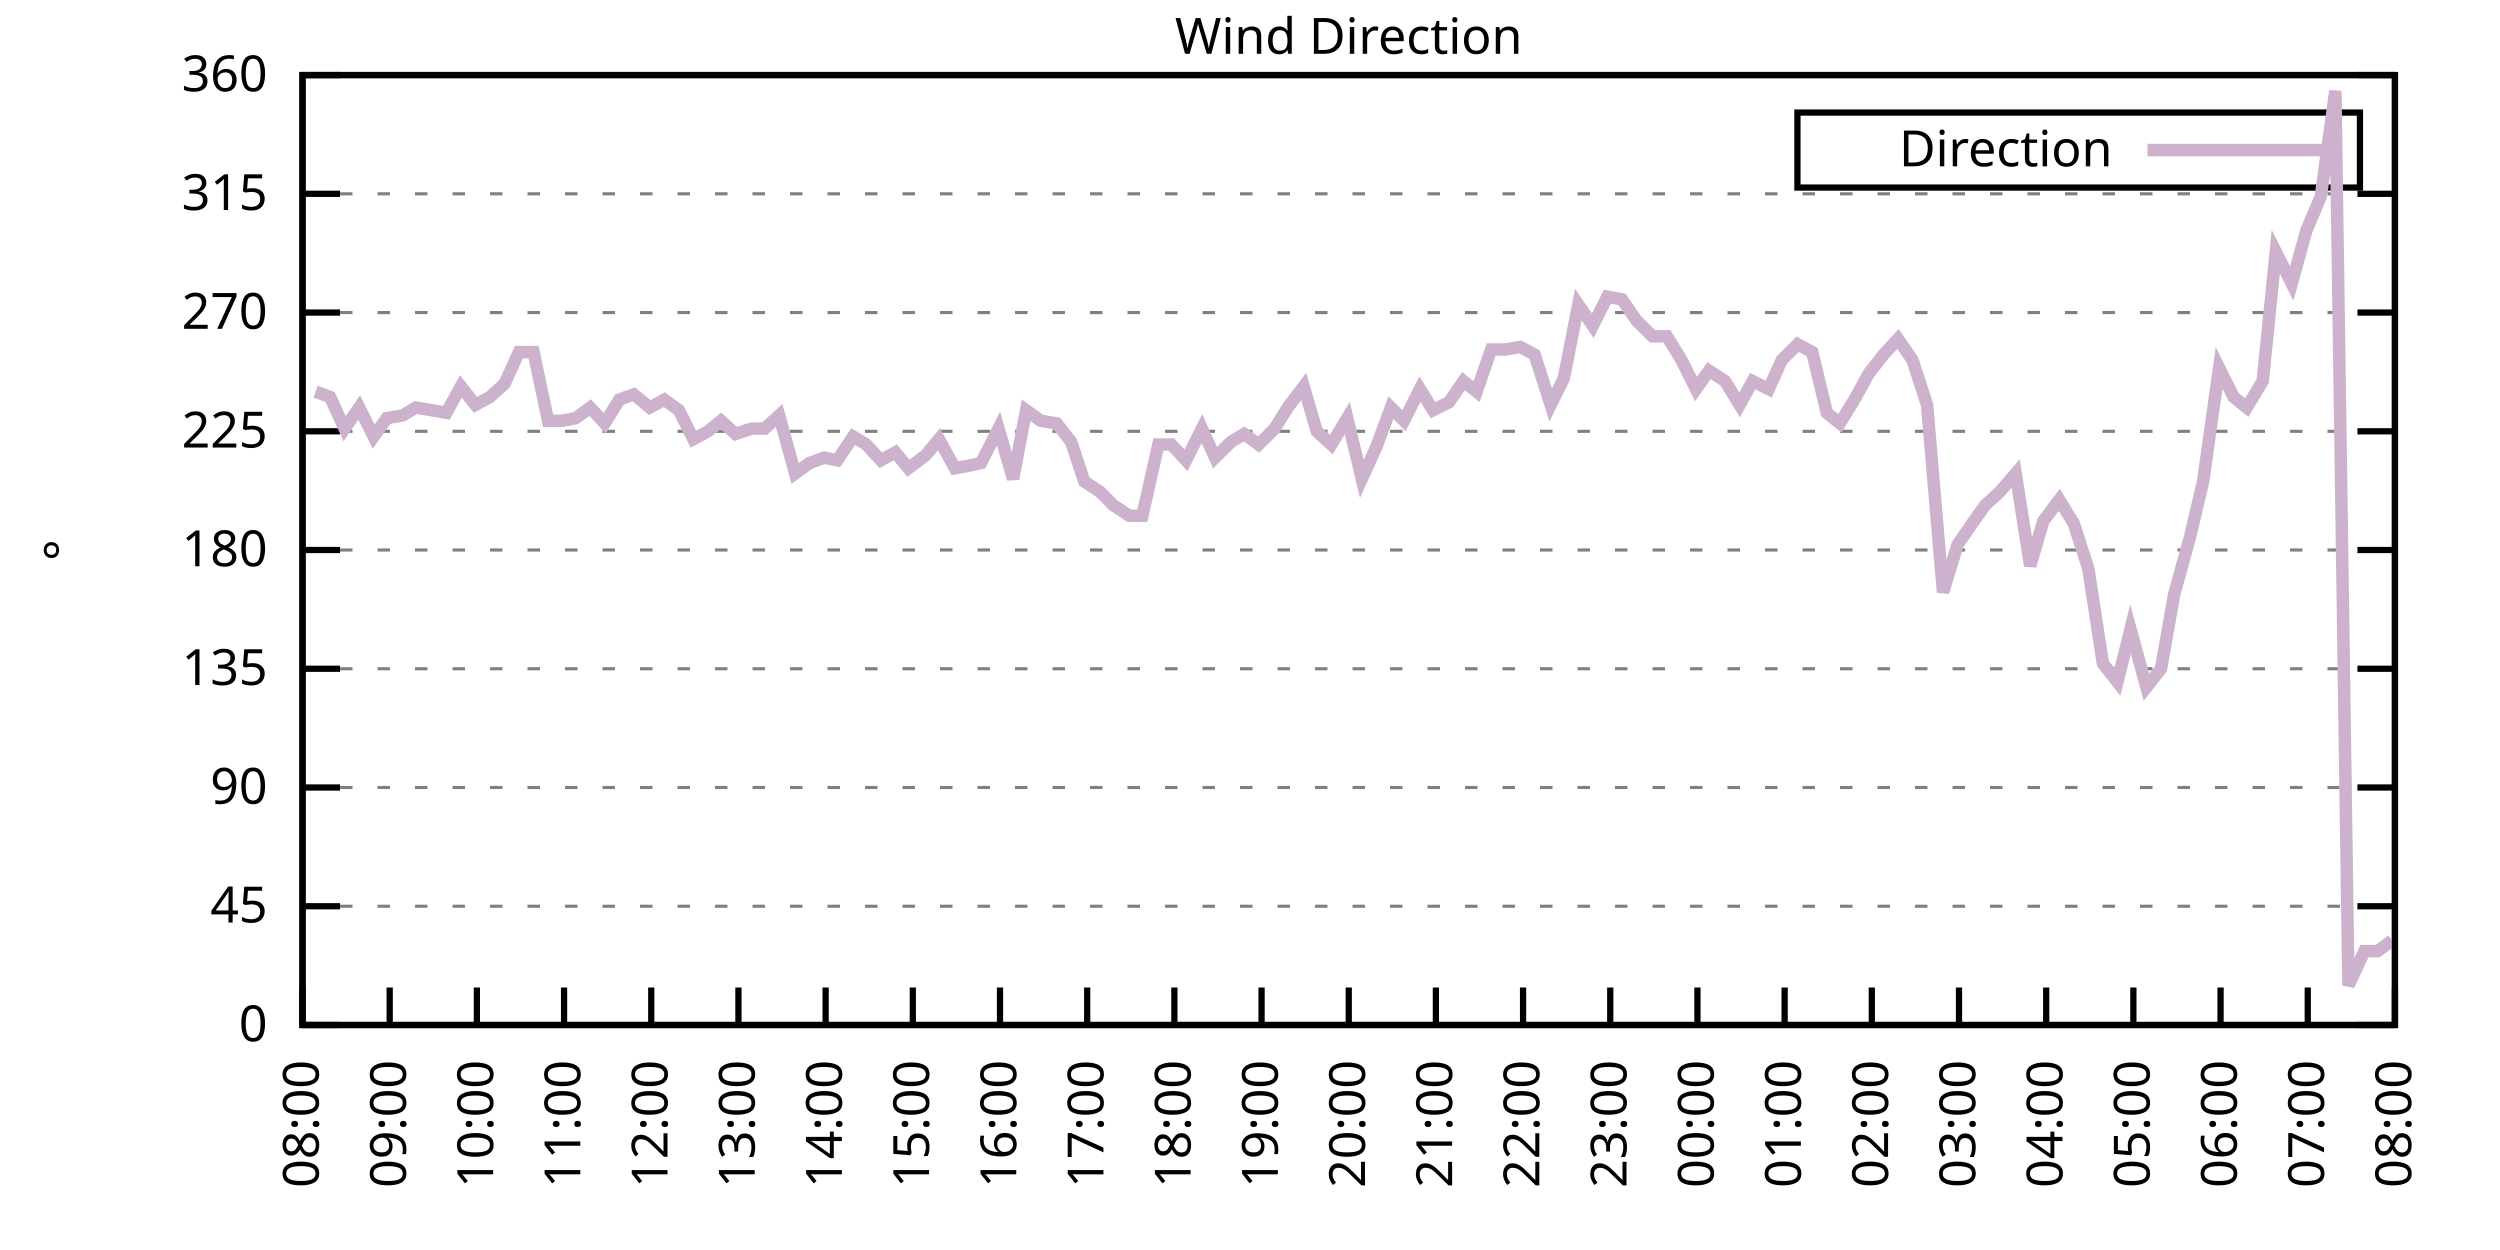
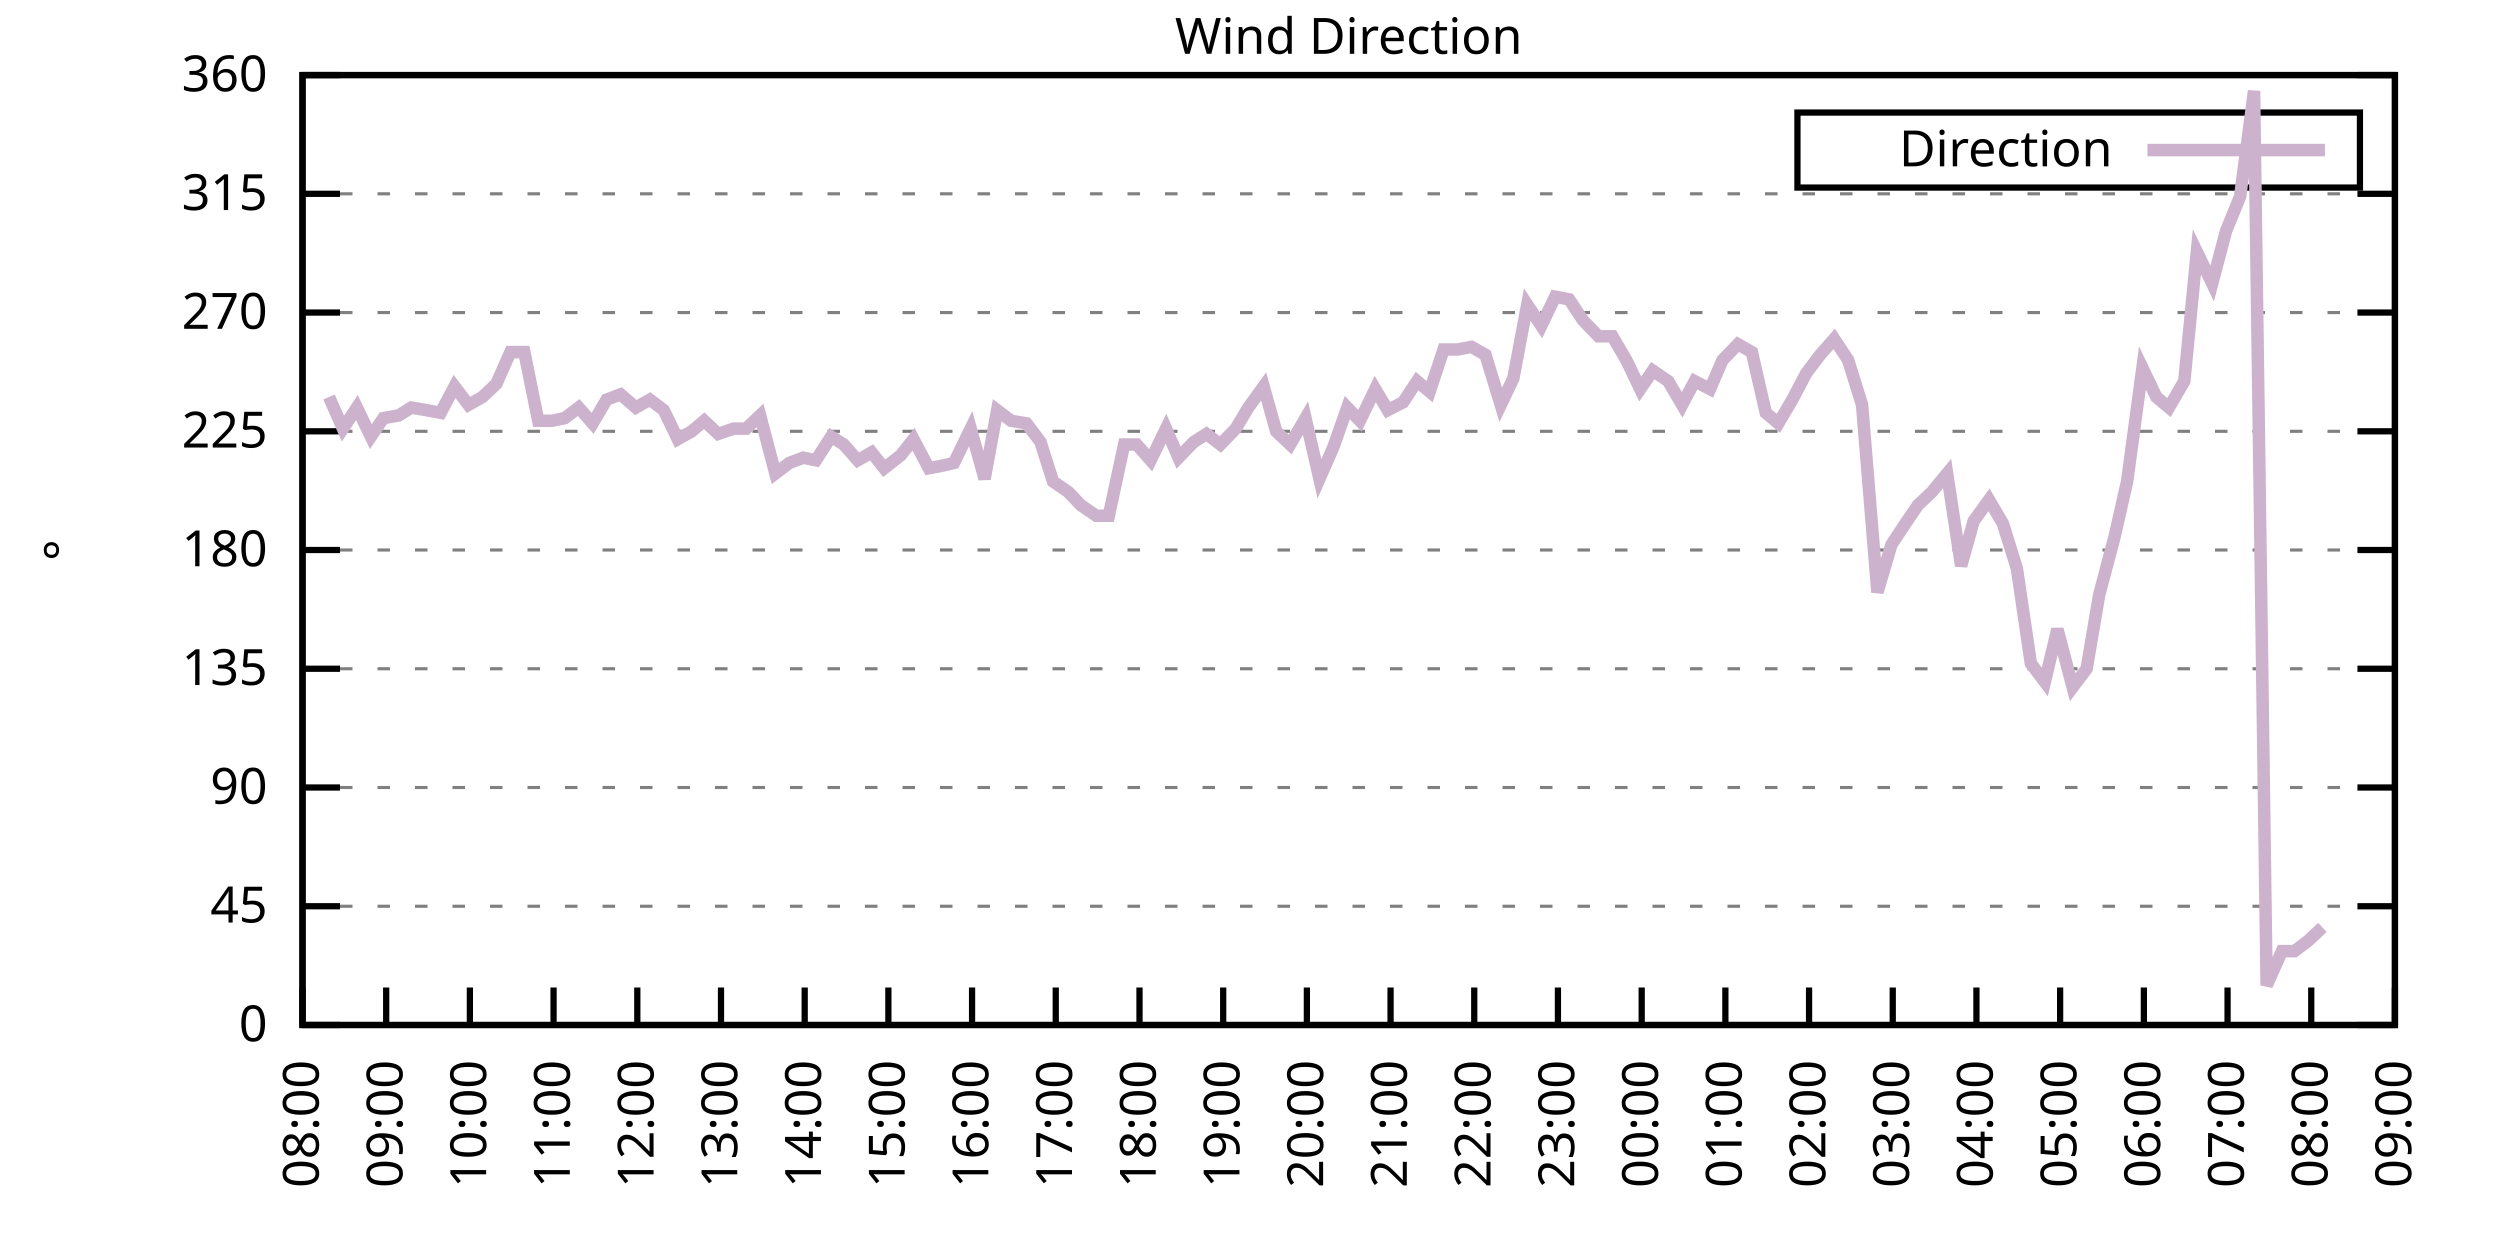
<svg xmlns="http://www.w3.org/2000/svg" xmlns:xlink="http://www.w3.org/1999/xlink" width="400" height="200" viewBox="0 0 400 200">
  <g id="gnuplot_canvas">
    <rect x="0" y="0" width="400" height="200" fill="none" />
    <defs>
      <circle id="gpDot" r="0.5" stroke-width="0.5" stroke="currentColor" />
      <path id="gpPt0" stroke-width="0.333" stroke="currentColor" d="M-1,0 h2 M0,-1 v2" />
      <path id="gpPt1" stroke-width="0.333" stroke="currentColor" d="M-1,-1 L1,1 M1,-1 L-1,1" />
      <path id="gpPt2" stroke-width="0.333" stroke="currentColor" d="M-1,0 L1,0 M0,-1 L0,1 M-1,-1 L1,1 M-1,1 L1,-1" />
      <rect id="gpPt3" stroke-width="0.333" stroke="currentColor" x="-1" y="-1" width="2" height="2" />
      <rect id="gpPt4" stroke-width="0.333" stroke="currentColor" fill="currentColor" x="-1" y="-1" width="2" height="2" />
      <circle id="gpPt5" stroke-width="0.333" stroke="currentColor" cx="0" cy="0" r="1" />
      <use xlink:href="#gpPt5" id="gpPt6" fill="currentColor" stroke="none" />
      <path id="gpPt7" stroke-width="0.333" stroke="currentColor" d="M0,-1.33 L-1.33,0.67 L1.33,0.67 z" />
      <use xlink:href="#gpPt7" id="gpPt8" fill="currentColor" stroke="none" />
      <use xlink:href="#gpPt7" id="gpPt9" stroke="currentColor" transform="rotate(180)" />
      <use xlink:href="#gpPt9" id="gpPt10" fill="currentColor" stroke="none" />
      <use xlink:href="#gpPt3" id="gpPt11" stroke="currentColor" transform="rotate(45)" />
      <use xlink:href="#gpPt11" id="gpPt12" fill="currentColor" stroke="none" />
      <path id="gpPt13" stroke-width="0.333" stroke="currentColor" d="M0,1.330 L1.265,0.411 L0.782,-1.067 L-0.782,-1.076 L-1.265,0.411 z" />
      <use xlink:href="#gpPt13" id="gpPt14" fill="currentColor" stroke="none" />
      <filter id="textbox" filterUnits="objectBoundingBox" x="0" y="0" height="1" width="1">
        <feFlood flood-color="white" flood-opacity="1" result="bgnd" />
        <feComposite in="SourceGraphic" in2="bgnd" operator="atop" />
      </filter>
      <filter id="greybox" filterUnits="objectBoundingBox" x="0" y="0" height="1" width="1">
        <feFlood flood-color="lightgrey" flood-opacity="1" result="grey" />
        <feComposite in="SourceGraphic" in2="grey" operator="atop" />
      </filter>
    </defs>
    <g fill="none" color="white" stroke="currentColor" stroke-width="1.00" stroke-linecap="butt" stroke-linejoin="miter">
</g>
    <g fill="none" color="black" stroke="currentColor" stroke-width="1.00" stroke-linecap="butt" stroke-linejoin="miter">
      <g stroke="none" shape-rendering="crispEdges">
        <polygon fill="rgb(255, 255, 255)" points="48.40,164.00 383.18,164.00 383.18,12.02 48.40,12.02 " />
      </g>
    </g>
    <g fill="none" color="black" stroke="currentColor" stroke-width="1.00" stroke-linecap="butt" stroke-linejoin="miter">
</g>
    <g fill="none" color="black" stroke="black" stroke-width="0.50" stroke-linecap="butt" stroke-linejoin="miter">
</g>
    <g fill="none" color="gray" stroke="currentColor" stroke-width="0.50" stroke-linecap="butt" stroke-linejoin="miter">
      <path stroke="gray" stroke-dasharray="2,4" class="gridline" d="M48.40,164.00 L383.19,164.00  " />
    </g>
    <g fill="none" color="gray" stroke="gray" stroke-width="1.00" stroke-linecap="butt" stroke-linejoin="miter">
</g>
    <g fill="none" color="black" stroke="currentColor" stroke-width="1.00" stroke-linecap="butt" stroke-linejoin="miter">
      <path stroke="black" d="M48.40,164.00 L54.40,164.00 M383.19,164.00 L377.19,164.00  " />
      <g transform="translate(42.80,166.60)" stroke="none" fill="black" font-family="Sans" font-size="8.00" text-anchor="end">
        <text>
          <tspan font-family="Sans"> 0</tspan>
        </text>
      </g>
    </g>
    <g fill="none" color="black" stroke="currentColor" stroke-width="1.00" stroke-linecap="butt" stroke-linejoin="miter">
</g>
    <g fill="none" color="black" stroke="black" stroke-width="0.50" stroke-linecap="butt" stroke-linejoin="miter">
</g>
    <g fill="none" color="gray" stroke="currentColor" stroke-width="0.50" stroke-linecap="butt" stroke-linejoin="miter">
      <path stroke="gray" stroke-dasharray="2,4" class="gridline" d="M48.40,145.00 L383.19,145.00  " />
    </g>
    <g fill="none" color="gray" stroke="gray" stroke-width="1.00" stroke-linecap="butt" stroke-linejoin="miter">
</g>
    <g fill="none" color="black" stroke="currentColor" stroke-width="1.00" stroke-linecap="butt" stroke-linejoin="miter">
      <path stroke="black" d="M48.40,145.00 L54.40,145.00 M383.19,145.00 L377.19,145.00  " />
      <g transform="translate(42.80,147.60)" stroke="none" fill="black" font-family="Sans" font-size="8.00" text-anchor="end">
        <text>
          <tspan font-family="Sans"> 45</tspan>
        </text>
      </g>
    </g>
    <g fill="none" color="black" stroke="currentColor" stroke-width="1.00" stroke-linecap="butt" stroke-linejoin="miter">
</g>
    <g fill="none" color="black" stroke="black" stroke-width="0.50" stroke-linecap="butt" stroke-linejoin="miter">
</g>
    <g fill="none" color="gray" stroke="currentColor" stroke-width="0.50" stroke-linecap="butt" stroke-linejoin="miter">
      <path stroke="gray" stroke-dasharray="2,4" class="gridline" d="M48.40,126.00 L383.19,126.00  " />
    </g>
    <g fill="none" color="gray" stroke="gray" stroke-width="1.00" stroke-linecap="butt" stroke-linejoin="miter">
</g>
    <g fill="none" color="black" stroke="currentColor" stroke-width="1.00" stroke-linecap="butt" stroke-linejoin="miter">
      <path stroke="black" d="M48.40,126.00 L54.40,126.00 M383.19,126.00 L377.19,126.00  " />
      <g transform="translate(42.80,128.60)" stroke="none" fill="black" font-family="Sans" font-size="8.00" text-anchor="end">
        <text>
          <tspan font-family="Sans"> 90</tspan>
        </text>
      </g>
    </g>
    <g fill="none" color="black" stroke="currentColor" stroke-width="1.00" stroke-linecap="butt" stroke-linejoin="miter">
</g>
    <g fill="none" color="black" stroke="black" stroke-width="0.50" stroke-linecap="butt" stroke-linejoin="miter">
</g>
    <g fill="none" color="gray" stroke="currentColor" stroke-width="0.50" stroke-linecap="butt" stroke-linejoin="miter">
      <path stroke="gray" stroke-dasharray="2,4" class="gridline" d="M48.40,107.00 L383.19,107.00  " />
    </g>
    <g fill="none" color="gray" stroke="gray" stroke-width="1.00" stroke-linecap="butt" stroke-linejoin="miter">
</g>
    <g fill="none" color="black" stroke="currentColor" stroke-width="1.00" stroke-linecap="butt" stroke-linejoin="miter">
      <path stroke="black" d="M48.40,107.00 L54.40,107.00 M383.19,107.00 L377.19,107.00  " />
      <g transform="translate(42.80,109.60)" stroke="none" fill="black" font-family="Sans" font-size="8.00" text-anchor="end">
        <text>
          <tspan font-family="Sans"> 135</tspan>
        </text>
      </g>
    </g>
    <g fill="none" color="black" stroke="currentColor" stroke-width="1.00" stroke-linecap="butt" stroke-linejoin="miter">
</g>
    <g fill="none" color="black" stroke="black" stroke-width="0.50" stroke-linecap="butt" stroke-linejoin="miter">
</g>
    <g fill="none" color="gray" stroke="currentColor" stroke-width="0.50" stroke-linecap="butt" stroke-linejoin="miter">
      <path stroke="gray" stroke-dasharray="2,4" class="gridline" d="M48.40,88.00 L383.19,88.00  " />
    </g>
    <g fill="none" color="gray" stroke="gray" stroke-width="1.00" stroke-linecap="butt" stroke-linejoin="miter">
</g>
    <g fill="none" color="black" stroke="currentColor" stroke-width="1.00" stroke-linecap="butt" stroke-linejoin="miter">
      <path stroke="black" d="M48.40,88.00 L54.40,88.00 M383.19,88.00 L377.19,88.00  " />
      <g transform="translate(42.80,90.60)" stroke="none" fill="black" font-family="Sans" font-size="8.00" text-anchor="end">
        <text>
          <tspan font-family="Sans"> 180</tspan>
        </text>
      </g>
    </g>
    <g fill="none" color="black" stroke="currentColor" stroke-width="1.00" stroke-linecap="butt" stroke-linejoin="miter">
</g>
    <g fill="none" color="black" stroke="black" stroke-width="0.50" stroke-linecap="butt" stroke-linejoin="miter">
</g>
    <g fill="none" color="gray" stroke="currentColor" stroke-width="0.50" stroke-linecap="butt" stroke-linejoin="miter">
      <path stroke="gray" stroke-dasharray="2,4" class="gridline" d="M48.40,69.01 L383.19,69.01  " />
    </g>
    <g fill="none" color="gray" stroke="gray" stroke-width="1.00" stroke-linecap="butt" stroke-linejoin="miter">
</g>
    <g fill="none" color="black" stroke="currentColor" stroke-width="1.00" stroke-linecap="butt" stroke-linejoin="miter">
      <path stroke="black" d="M48.40,69.01 L54.40,69.01 M383.19,69.01 L377.19,69.01  " />
      <g transform="translate(42.80,71.61)" stroke="none" fill="black" font-family="Sans" font-size="8.00" text-anchor="end">
        <text>
          <tspan font-family="Sans"> 225</tspan>
        </text>
      </g>
    </g>
    <g fill="none" color="black" stroke="currentColor" stroke-width="1.00" stroke-linecap="butt" stroke-linejoin="miter">
</g>
    <g fill="none" color="black" stroke="black" stroke-width="0.50" stroke-linecap="butt" stroke-linejoin="miter">
</g>
    <g fill="none" color="gray" stroke="currentColor" stroke-width="0.50" stroke-linecap="butt" stroke-linejoin="miter">
      <path stroke="gray" stroke-dasharray="2,4" class="gridline" d="M48.40,50.01 L383.19,50.01  " />
    </g>
    <g fill="none" color="gray" stroke="gray" stroke-width="1.00" stroke-linecap="butt" stroke-linejoin="miter">
</g>
    <g fill="none" color="black" stroke="currentColor" stroke-width="1.00" stroke-linecap="butt" stroke-linejoin="miter">
      <path stroke="black" d="M48.40,50.01 L54.40,50.01 M383.19,50.01 L377.19,50.01  " />
      <g transform="translate(42.80,52.61)" stroke="none" fill="black" font-family="Sans" font-size="8.00" text-anchor="end">
        <text>
          <tspan font-family="Sans"> 270</tspan>
        </text>
      </g>
    </g>
    <g fill="none" color="black" stroke="currentColor" stroke-width="1.00" stroke-linecap="butt" stroke-linejoin="miter">
</g>
    <g fill="none" color="black" stroke="black" stroke-width="0.50" stroke-linecap="butt" stroke-linejoin="miter">
</g>
    <g fill="none" color="gray" stroke="currentColor" stroke-width="0.50" stroke-linecap="butt" stroke-linejoin="miter">
      <path stroke="gray" stroke-dasharray="2,4" class="gridline" d="M48.40,31.01 L383.19,31.01  " />
    </g>
    <g fill="none" color="gray" stroke="gray" stroke-width="1.00" stroke-linecap="butt" stroke-linejoin="miter">
</g>
    <g fill="none" color="black" stroke="currentColor" stroke-width="1.00" stroke-linecap="butt" stroke-linejoin="miter">
      <path stroke="black" d="M48.40,31.01 L54.40,31.01 M383.19,31.01 L377.19,31.01  " />
      <g transform="translate(42.80,33.61)" stroke="none" fill="black" font-family="Sans" font-size="8.00" text-anchor="end">
        <text>
          <tspan font-family="Sans"> 315</tspan>
        </text>
      </g>
    </g>
    <g fill="none" color="black" stroke="currentColor" stroke-width="1.00" stroke-linecap="butt" stroke-linejoin="miter">
</g>
    <g fill="none" color="black" stroke="black" stroke-width="0.50" stroke-linecap="butt" stroke-linejoin="miter">
</g>
    <g fill="none" color="gray" stroke="currentColor" stroke-width="0.50" stroke-linecap="butt" stroke-linejoin="miter">
      <path stroke="gray" stroke-dasharray="2,4" class="gridline" d="M48.40,12.01 L383.19,12.01  " />
    </g>
    <g fill="none" color="gray" stroke="gray" stroke-width="1.00" stroke-linecap="butt" stroke-linejoin="miter">
</g>
    <g fill="none" color="black" stroke="currentColor" stroke-width="1.00" stroke-linecap="butt" stroke-linejoin="miter">
      <path stroke="black" d="M48.40,12.01 L54.40,12.01 M383.19,12.01 L377.19,12.01  " />
      <g transform="translate(42.80,14.61)" stroke="none" fill="black" font-family="Sans" font-size="8.00" text-anchor="end">
        <text>
          <tspan font-family="Sans"> 360</tspan>
        </text>
      </g>
    </g>
    <g fill="none" color="black" stroke="currentColor" stroke-width="1.00" stroke-linecap="butt" stroke-linejoin="miter">
      <path stroke="black" d="M48.40,164.00 L48.40,158.00  " />
      <g transform="translate(51.00,169.60) rotate(270.00)" stroke="none" fill="black" font-family="Sans" font-size="8.00" text-anchor="end">
        <text>
          <tspan font-family="Sans">08:00</tspan>
        </text>
      </g>
    </g>
    <g fill="none" color="black" stroke="currentColor" stroke-width="1.00" stroke-linecap="butt" stroke-linejoin="miter">
-       <path stroke="black" d="M62.35,164.00 L62.35,158.00  " />
-       <g transform="translate(64.95,169.60) rotate(270.00)" stroke="none" fill="black" font-family="Sans" font-size="8.00" text-anchor="end">
+       <path stroke="black" d="M61.79,164.00 L61.79,158.00  " />
+       <g transform="translate(64.39,169.60) rotate(270.00)" stroke="none" fill="black" font-family="Sans" font-size="8.00" text-anchor="end">
        <text>
          <tspan font-family="Sans">09:00</tspan>
        </text>
      </g>
    </g>
    <g fill="none" color="black" stroke="currentColor" stroke-width="1.00" stroke-linecap="butt" stroke-linejoin="miter">
-       <path stroke="black" d="M76.30,164.00 L76.30,158.00  " />
-       <g transform="translate(78.90,169.60) rotate(270.00)" stroke="none" fill="black" font-family="Sans" font-size="8.00" text-anchor="end">
+       <path stroke="black" d="M75.18,164.00 L75.18,158.00  " />
+       <g transform="translate(77.78,169.60) rotate(270.00)" stroke="none" fill="black" font-family="Sans" font-size="8.00" text-anchor="end">
        <text>
          <tspan font-family="Sans">10:00</tspan>
        </text>
      </g>
    </g>
    <g fill="none" color="black" stroke="currentColor" stroke-width="1.00" stroke-linecap="butt" stroke-linejoin="miter">
-       <path stroke="black" d="M90.25,164.00 L90.25,158.00  " />
-       <g transform="translate(92.85,169.60) rotate(270.00)" stroke="none" fill="black" font-family="Sans" font-size="8.00" text-anchor="end">
+       <path stroke="black" d="M88.57,164.00 L88.57,158.00  " />
+       <g transform="translate(91.17,169.60) rotate(270.00)" stroke="none" fill="black" font-family="Sans" font-size="8.00" text-anchor="end">
        <text>
          <tspan font-family="Sans">11:00</tspan>
        </text>
      </g>
    </g>
    <g fill="none" color="black" stroke="currentColor" stroke-width="1.00" stroke-linecap="butt" stroke-linejoin="miter">
-       <path stroke="black" d="M104.20,164.00 L104.20,158.00  " />
-       <g transform="translate(106.80,169.60) rotate(270.00)" stroke="none" fill="black" font-family="Sans" font-size="8.00" text-anchor="end">
+       <path stroke="black" d="M101.97,164.00 L101.97,158.00  " />
+       <g transform="translate(104.57,169.60) rotate(270.00)" stroke="none" fill="black" font-family="Sans" font-size="8.00" text-anchor="end">
        <text>
          <tspan font-family="Sans">12:00</tspan>
        </text>
      </g>
    </g>
    <g fill="none" color="black" stroke="currentColor" stroke-width="1.00" stroke-linecap="butt" stroke-linejoin="miter">
-       <path stroke="black" d="M118.15,164.00 L118.15,158.00  " />
-       <g transform="translate(120.75,169.60) rotate(270.00)" stroke="none" fill="black" font-family="Sans" font-size="8.00" text-anchor="end">
+       <path stroke="black" d="M115.36,164.00 L115.36,158.00  " />
+       <g transform="translate(117.96,169.60) rotate(270.00)" stroke="none" fill="black" font-family="Sans" font-size="8.00" text-anchor="end">
        <text>
          <tspan font-family="Sans">13:00</tspan>
        </text>
      </g>
    </g>
    <g fill="none" color="black" stroke="currentColor" stroke-width="1.00" stroke-linecap="butt" stroke-linejoin="miter">
-       <path stroke="black" d="M132.10,164.00 L132.10,158.00  " />
-       <g transform="translate(134.70,169.60) rotate(270.00)" stroke="none" fill="black" font-family="Sans" font-size="8.00" text-anchor="end">
+       <path stroke="black" d="M128.75,164.00 L128.75,158.00  " />
+       <g transform="translate(131.35,169.60) rotate(270.00)" stroke="none" fill="black" font-family="Sans" font-size="8.00" text-anchor="end">
        <text>
          <tspan font-family="Sans">14:00</tspan>
        </text>
      </g>
    </g>
    <g fill="none" color="black" stroke="currentColor" stroke-width="1.00" stroke-linecap="butt" stroke-linejoin="miter">
-       <path stroke="black" d="M146.05,164.00 L146.05,158.00  " />
-       <g transform="translate(148.65,169.60) rotate(270.00)" stroke="none" fill="black" font-family="Sans" font-size="8.00" text-anchor="end">
+       <path stroke="black" d="M142.14,164.00 L142.14,158.00  " />
+       <g transform="translate(144.74,169.60) rotate(270.00)" stroke="none" fill="black" font-family="Sans" font-size="8.00" text-anchor="end">
        <text>
          <tspan font-family="Sans">15:00</tspan>
        </text>
      </g>
    </g>
    <g fill="none" color="black" stroke="currentColor" stroke-width="1.00" stroke-linecap="butt" stroke-linejoin="miter">
-       <path stroke="black" d="M160.00,164.00 L160.00,158.00  " />
-       <g transform="translate(162.60,169.60) rotate(270.00)" stroke="none" fill="black" font-family="Sans" font-size="8.00" text-anchor="end">
+       <path stroke="black" d="M155.53,164.00 L155.53,158.00  " />
+       <g transform="translate(158.13,169.60) rotate(270.00)" stroke="none" fill="black" font-family="Sans" font-size="8.00" text-anchor="end">
        <text>
          <tspan font-family="Sans">16:00</tspan>
        </text>
      </g>
    </g>
    <g fill="none" color="black" stroke="currentColor" stroke-width="1.00" stroke-linecap="butt" stroke-linejoin="miter">
-       <path stroke="black" d="M173.95,164.00 L173.95,158.00  " />
-       <g transform="translate(176.55,169.60) rotate(270.00)" stroke="none" fill="black" font-family="Sans" font-size="8.00" text-anchor="end">
+       <path stroke="black" d="M168.92,164.00 L168.92,158.00  " />
+       <g transform="translate(171.52,169.60) rotate(270.00)" stroke="none" fill="black" font-family="Sans" font-size="8.00" text-anchor="end">
        <text>
          <tspan font-family="Sans">17:00</tspan>
        </text>
      </g>
    </g>
    <g fill="none" color="black" stroke="currentColor" stroke-width="1.00" stroke-linecap="butt" stroke-linejoin="miter">
-       <path stroke="black" d="M187.90,164.00 L187.90,158.00  " />
-       <g transform="translate(190.50,169.60) rotate(270.00)" stroke="none" fill="black" font-family="Sans" font-size="8.00" text-anchor="end">
+       <path stroke="black" d="M182.32,164.00 L182.32,158.00  " />
+       <g transform="translate(184.92,169.60) rotate(270.00)" stroke="none" fill="black" font-family="Sans" font-size="8.00" text-anchor="end">
        <text>
          <tspan font-family="Sans">18:00</tspan>
        </text>
      </g>
    </g>
    <g fill="none" color="black" stroke="currentColor" stroke-width="1.00" stroke-linecap="butt" stroke-linejoin="miter">
-       <path stroke="black" d="M201.85,164.00 L201.85,158.00  " />
-       <g transform="translate(204.45,169.60) rotate(270.00)" stroke="none" fill="black" font-family="Sans" font-size="8.00" text-anchor="end">
+       <path stroke="black" d="M195.71,164.00 L195.71,158.00  " />
+       <g transform="translate(198.31,169.60) rotate(270.00)" stroke="none" fill="black" font-family="Sans" font-size="8.00" text-anchor="end">
        <text>
          <tspan font-family="Sans">19:00</tspan>
        </text>
      </g>
    </g>
    <g fill="none" color="black" stroke="currentColor" stroke-width="1.00" stroke-linecap="butt" stroke-linejoin="miter">
-       <path stroke="black" d="M215.80,164.00 L215.80,158.00  " />
-       <g transform="translate(218.40,169.60) rotate(270.00)" stroke="none" fill="black" font-family="Sans" font-size="8.00" text-anchor="end">
+       <path stroke="black" d="M209.10,164.00 L209.10,158.00  " />
+       <g transform="translate(211.70,169.60) rotate(270.00)" stroke="none" fill="black" font-family="Sans" font-size="8.00" text-anchor="end">
        <text>
          <tspan font-family="Sans">20:00</tspan>
        </text>
      </g>
    </g>
    <g fill="none" color="black" stroke="currentColor" stroke-width="1.00" stroke-linecap="butt" stroke-linejoin="miter">
-       <path stroke="black" d="M229.74,164.00 L229.74,158.00  " />
-       <g transform="translate(232.34,169.60) rotate(270.00)" stroke="none" fill="black" font-family="Sans" font-size="8.00" text-anchor="end">
+       <path stroke="black" d="M222.49,164.00 L222.49,158.00  " />
+       <g transform="translate(225.09,169.60) rotate(270.00)" stroke="none" fill="black" font-family="Sans" font-size="8.00" text-anchor="end">
        <text>
          <tspan font-family="Sans">21:00</tspan>
        </text>
      </g>
    </g>
    <g fill="none" color="black" stroke="currentColor" stroke-width="1.00" stroke-linecap="butt" stroke-linejoin="miter">
-       <path stroke="black" d="M243.69,164.00 L243.69,158.00  " />
-       <g transform="translate(246.29,169.60) rotate(270.00)" stroke="none" fill="black" font-family="Sans" font-size="8.00" text-anchor="end">
+       <path stroke="black" d="M235.88,164.00 L235.88,158.00  " />
+       <g transform="translate(238.48,169.60) rotate(270.00)" stroke="none" fill="black" font-family="Sans" font-size="8.00" text-anchor="end">
        <text>
          <tspan font-family="Sans">22:00</tspan>
        </text>
      </g>
    </g>
    <g fill="none" color="black" stroke="currentColor" stroke-width="1.00" stroke-linecap="butt" stroke-linejoin="miter">
-       <path stroke="black" d="M257.64,164.00 L257.64,158.00  " />
-       <g transform="translate(260.24,169.60) rotate(270.00)" stroke="none" fill="black" font-family="Sans" font-size="8.00" text-anchor="end">
+       <path stroke="black" d="M249.27,164.00 L249.27,158.00  " />
+       <g transform="translate(251.87,169.60) rotate(270.00)" stroke="none" fill="black" font-family="Sans" font-size="8.00" text-anchor="end">
        <text>
          <tspan font-family="Sans">23:00</tspan>
        </text>
      </g>
    </g>
    <g fill="none" color="black" stroke="currentColor" stroke-width="1.00" stroke-linecap="butt" stroke-linejoin="miter">
-       <path stroke="black" d="M271.59,164.00 L271.59,158.00  " />
-       <g transform="translate(274.19,169.60) rotate(270.00)" stroke="none" fill="black" font-family="Sans" font-size="8.00" text-anchor="end">
+       <path stroke="black" d="M262.67,164.00 L262.67,158.00  " />
+       <g transform="translate(265.27,169.60) rotate(270.00)" stroke="none" fill="black" font-family="Sans" font-size="8.00" text-anchor="end">
        <text>
          <tspan font-family="Sans">00:00</tspan>
        </text>
      </g>
    </g>
    <g fill="none" color="black" stroke="currentColor" stroke-width="1.00" stroke-linecap="butt" stroke-linejoin="miter">
-       <path stroke="black" d="M285.54,164.00 L285.54,158.00  " />
-       <g transform="translate(288.14,169.60) rotate(270.00)" stroke="none" fill="black" font-family="Sans" font-size="8.00" text-anchor="end">
+       <path stroke="black" d="M276.06,164.00 L276.06,158.00  " />
+       <g transform="translate(278.66,169.60) rotate(270.00)" stroke="none" fill="black" font-family="Sans" font-size="8.00" text-anchor="end">
        <text>
          <tspan font-family="Sans">01:00</tspan>
        </text>
      </g>
    </g>
    <g fill="none" color="black" stroke="currentColor" stroke-width="1.00" stroke-linecap="butt" stroke-linejoin="miter">
-       <path stroke="black" d="M299.49,164.00 L299.49,158.00  " />
-       <g transform="translate(302.09,169.60) rotate(270.00)" stroke="none" fill="black" font-family="Sans" font-size="8.00" text-anchor="end">
+       <path stroke="black" d="M289.45,164.00 L289.45,158.00  " />
+       <g transform="translate(292.05,169.60) rotate(270.00)" stroke="none" fill="black" font-family="Sans" font-size="8.00" text-anchor="end">
        <text>
          <tspan font-family="Sans">02:00</tspan>
        </text>
      </g>
    </g>
    <g fill="none" color="black" stroke="currentColor" stroke-width="1.00" stroke-linecap="butt" stroke-linejoin="miter">
-       <path stroke="black" d="M313.44,164.00 L313.44,158.00  " />
-       <g transform="translate(316.04,169.60) rotate(270.00)" stroke="none" fill="black" font-family="Sans" font-size="8.00" text-anchor="end">
+       <path stroke="black" d="M302.84,164.00 L302.84,158.00  " />
+       <g transform="translate(305.44,169.60) rotate(270.00)" stroke="none" fill="black" font-family="Sans" font-size="8.00" text-anchor="end">
        <text>
          <tspan font-family="Sans">03:00</tspan>
        </text>
      </g>
    </g>
    <g fill="none" color="black" stroke="currentColor" stroke-width="1.00" stroke-linecap="butt" stroke-linejoin="miter">
-       <path stroke="black" d="M327.39,164.00 L327.39,158.00  " />
-       <g transform="translate(329.99,169.60) rotate(270.00)" stroke="none" fill="black" font-family="Sans" font-size="8.00" text-anchor="end">
+       <path stroke="black" d="M316.23,164.00 L316.23,158.00  " />
+       <g transform="translate(318.83,169.60) rotate(270.00)" stroke="none" fill="black" font-family="Sans" font-size="8.00" text-anchor="end">
        <text>
          <tspan font-family="Sans">04:00</tspan>
        </text>
      </g>
    </g>
    <g fill="none" color="black" stroke="currentColor" stroke-width="1.00" stroke-linecap="butt" stroke-linejoin="miter">
-       <path stroke="black" d="M341.34,164.00 L341.34,158.00  " />
-       <g transform="translate(343.94,169.60) rotate(270.00)" stroke="none" fill="black" font-family="Sans" font-size="8.00" text-anchor="end">
+       <path stroke="black" d="M329.62,164.00 L329.62,158.00  " />
+       <g transform="translate(332.22,169.60) rotate(270.00)" stroke="none" fill="black" font-family="Sans" font-size="8.00" text-anchor="end">
        <text>
          <tspan font-family="Sans">05:00</tspan>
        </text>
      </g>
    </g>
    <g fill="none" color="black" stroke="currentColor" stroke-width="1.00" stroke-linecap="butt" stroke-linejoin="miter">
-       <path stroke="black" d="M355.29,164.00 L355.29,158.00  " />
-       <g transform="translate(357.89,169.60) rotate(270.00)" stroke="none" fill="black" font-family="Sans" font-size="8.00" text-anchor="end">
+       <path stroke="black" d="M343.02,164.00 L343.02,158.00  " />
+       <g transform="translate(345.62,169.60) rotate(270.00)" stroke="none" fill="black" font-family="Sans" font-size="8.00" text-anchor="end">
        <text>
          <tspan font-family="Sans">06:00</tspan>
        </text>
      </g>
    </g>
    <g fill="none" color="black" stroke="currentColor" stroke-width="1.00" stroke-linecap="butt" stroke-linejoin="miter">
-       <path stroke="black" d="M369.24,164.00 L369.24,158.00  " />
-       <g transform="translate(371.84,169.60) rotate(270.00)" stroke="none" fill="black" font-family="Sans" font-size="8.00" text-anchor="end">
+       <path stroke="black" d="M356.41,164.00 L356.41,158.00  " />
+       <g transform="translate(359.01,169.60) rotate(270.00)" stroke="none" fill="black" font-family="Sans" font-size="8.00" text-anchor="end">
        <text>
          <tspan font-family="Sans">07:00</tspan>
+         </text>
+       </g>
+     </g>
+     <g fill="none" color="black" stroke="currentColor" stroke-width="1.00" stroke-linecap="butt" stroke-linejoin="miter">
+       <path stroke="black" d="M369.80,164.00 L369.80,158.00  " />
+       <g transform="translate(372.40,169.60) rotate(270.00)" stroke="none" fill="black" font-family="Sans" font-size="8.00" text-anchor="end">
+         <text>
+           <tspan font-family="Sans">08:00</tspan>
        </text>
      </g>
    </g>
    <g fill="none" color="black" stroke="currentColor" stroke-width="1.00" stroke-linecap="butt" stroke-linejoin="miter">
      <path stroke="black" d="M383.19,164.00 L383.19,158.00  " />
      <g transform="translate(385.79,169.60) rotate(270.00)" stroke="none" fill="black" font-family="Sans" font-size="8.00" text-anchor="end">
        <text>
-           <tspan font-family="Sans">08:00</tspan>
+           <tspan font-family="Sans">09:00</tspan>
        </text>
      </g>
    </g>
    <g fill="none" color="black" stroke="currentColor" stroke-width="1.00" stroke-linecap="butt" stroke-linejoin="miter">
</g>
    <g fill="none" color="black" stroke="currentColor" stroke-width="1.00" stroke-linecap="butt" stroke-linejoin="miter">
      <path stroke="black" d="M48.40,12.01 L48.40,164.00 L383.19,164.00 L383.19,12.01 L48.40,12.01 Z  " />
    </g>
    <g fill="none" color="black" stroke="currentColor" stroke-width="1.00" stroke-linecap="butt" stroke-linejoin="miter">
</g>
    <g fill="none" color="black" stroke="currentColor" stroke-width="1.00" stroke-linecap="butt" stroke-linejoin="miter">
      <path stroke="black" d="M287.59,30.01 L287.59,18.01 L377.59,18.01 L377.59,30.01 L287.59,30.01 Z  " />
    </g>
    <g id="Wind_direction_plot_1">
      <g fill="none" color="white" stroke="black" stroke-width="2.00" stroke-linecap="butt" stroke-linejoin="miter">
</g>
      <g fill="none" color="black" stroke="currentColor" stroke-width="2.00" stroke-linecap="butt" stroke-linejoin="miter">
        <g transform="translate(337.99,26.61)" stroke="none" fill="black" font-family="Sans" font-size="8.00" text-anchor="end">
          <text>
            <tspan font-family="Sans">Direction</tspan>
          </text>
        </g>
      </g>
      <g fill="none" color="black" stroke="currentColor" stroke-width="2.00" stroke-linecap="butt" stroke-linejoin="miter">
-         <path stroke="rgb(204, 178, 204)" d="M343.59,24.01 L371.99,24.01 M50.49,62.67 L52.82,63.52 L55.14,68.58 L57.47,65.21 L59.79,69.85 L61.88,66.90   L64.44,66.47 L66.53,65.21 L69.09,65.63 L71.42,66.05 L73.74,61.83 L76.07,64.78 L78.39,63.52 L80.72,61.41   L83.04,56.34 L85.37,56.34 L87.69,67.32 L90.02,67.32 L92.11,66.90 L94.43,65.21 L96.76,67.74 L99.08,63.94   L101.41,63.10 L103.97,65.21 L106.29,63.94 L108.62,65.63 L110.94,70.27 L113.27,69.01 L115.36,67.32 L117.68,69.43   L120.24,68.58 L122.33,68.58 L124.66,66.47 L127.22,75.76 L129.54,74.07 L131.87,73.23 L133.96,73.65 L136.51,69.85   L138.61,71.12 L140.93,73.65 L143.26,72.38 L145.35,74.92 L148.14,72.81 L150.23,70.27 L152.79,74.92 L155.11,74.49   L156.97,74.07 L159.76,68.58 L162.09,76.61 L164.18,65.63 L166.51,67.32 L169.06,67.74 L171.39,70.70 L173.48,77.03   L176.04,78.72 L178.13,80.83 L180.69,82.52 L182.78,82.52 L185.34,71.12 L187.43,71.12 L189.76,73.65 L192.31,68.58   L194.41,73.23 L196.96,70.70 L199.06,69.43 L201.38,71.12 L203.94,68.58 L206.03,65.21 L208.59,61.83 L210.68,69.01   L213.01,71.12 L215.56,66.90 L217.89,76.61 L220.21,71.54 L222.54,65.21 L224.63,67.32 L227.19,62.25 L229.28,65.63   L231.84,64.36 L234.16,60.98 L236.25,62.67 L238.58,55.92 L240.90,55.92 L243.23,55.50 L245.55,56.76 L248.11,64.78   L250.20,60.56 L252.53,48.74 L254.85,52.12 L257.18,47.47 L259.50,47.90 L261.83,51.27 L264.39,53.81 L266.71,53.81   L269.04,57.61 L271.36,62.25 L273.45,59.30 L276.01,60.98 L278.34,64.78 L280.43,60.98 L282.99,62.25 L285.08,57.61   L287.64,55.07 L289.96,56.34 L292.29,66.05 L294.38,67.74 L296.70,63.94 L299.03,59.72 L301.35,56.76 L303.68,54.23   L306.00,57.61 L308.33,64.78 L310.88,94.76 L313.21,87.16 L315.53,83.78 L317.63,80.83 L319.95,78.72 L322.51,75.76   L324.83,90.54 L326.93,83.36 L329.48,79.98 L331.81,83.78 L334.13,90.96 L336.46,106.16 L338.78,109.11 L340.88,100.67   L343.43,109.96 L345.76,107.00 L347.85,95.18 L350.41,85.89 L352.50,77.03 L355.06,58.87 L357.38,63.52 L359.48,65.21   L362.03,60.98 L364.13,40.30 L366.68,45.36 L369.01,36.92 L371.33,31.43 L373.66,14.54 L375.75,157.67 L378.31,152.18   L380.40,152.18 L382.73,150.49  " />
+         <path stroke="rgb(204, 178, 204)" d="M343.59,24.01 L371.99,24.01 M52.64,63.52 L54.87,68.58 L57.10,65.21 L59.34,69.85 L61.35,66.90 L63.80,66.47   L65.81,65.21 L68.26,65.63 L70.50,66.05 L72.73,61.83 L74.96,64.78 L77.19,63.52 L79.42,61.41 L81.66,56.34   L83.89,56.34 L86.12,67.32 L88.35,67.32 L90.36,66.90 L92.59,65.21 L94.82,67.74 L97.06,63.94 L99.29,63.10   L101.74,65.21 L103.98,63.94 L106.21,65.63 L108.44,70.27 L110.67,69.01 L112.68,67.32 L114.91,69.43 L117.37,68.58   L119.38,68.58 L121.61,66.47 L124.06,75.76 L126.29,74.07 L128.53,73.23 L130.54,73.65 L132.99,69.85 L135.00,71.12   L137.23,73.65 L139.46,72.38 L141.47,74.92 L144.15,72.81 L146.16,70.27 L148.61,74.92 L150.85,74.49 L152.63,74.07   L155.31,68.58 L157.54,76.61 L159.55,65.63 L161.78,67.32 L164.24,67.74 L166.47,70.70 L168.48,77.03 L170.93,78.72   L172.94,80.83 L175.40,82.52 L177.41,82.52 L179.86,71.12 L181.87,71.12 L184.10,73.65 L186.56,68.58 L188.57,73.23   L191.02,70.70 L193.03,69.43 L195.26,71.12 L197.72,68.58 L199.73,65.21 L202.18,61.83 L204.19,69.01 L206.42,71.12   L208.88,66.90 L211.11,76.61 L213.34,71.54 L215.57,65.21 L217.58,67.32 L220.04,62.25 L222.04,65.63 L224.50,64.36   L226.73,60.98 L228.74,62.67 L230.97,55.92 L233.20,55.92 L235.44,55.50 L237.67,56.76 L240.12,64.78 L242.13,60.56   L244.36,48.74 L246.60,52.12 L248.83,47.47 L251.06,47.90 L253.29,51.27 L255.75,53.81 L257.98,53.81 L260.21,57.61   L262.44,62.25 L264.45,59.30 L266.91,60.98 L269.14,64.78 L271.15,60.98 L273.60,62.25 L275.61,57.61 L278.07,55.07   L280.30,56.34 L282.53,66.05 L284.54,67.74 L286.77,63.94 L289.00,59.72 L291.23,56.76 L293.47,54.23 L295.70,57.61   L297.93,64.78 L300.39,94.76 L302.62,87.16 L304.85,83.78 L306.86,80.83 L309.09,78.72 L311.54,75.76 L313.78,90.54   L315.79,83.36 L318.24,79.98 L320.47,83.78 L322.70,90.96 L324.94,106.16 L327.17,109.11 L329.18,100.67 L331.63,109.96   L333.86,107.00 L335.87,95.18 L338.33,85.89 L340.34,77.03 L342.79,58.87 L345.02,63.52 L347.03,65.21 L349.49,60.98   L351.50,40.30 L353.95,45.36 L356.18,36.92 L358.42,31.43 L360.65,14.54 L362.66,157.67 L365.11,152.18 L367.12,152.18   L369.35,150.49 L371.58,148.38  " />
      </g>
    </g>
    <g fill="none" color="black" stroke="currentColor" stroke-width="2.00" stroke-linecap="butt" stroke-linejoin="miter">
</g>
    <g fill="none" color="black" stroke="black" stroke-width="1.00" stroke-linecap="butt" stroke-linejoin="miter">
</g>
    <g fill="none" color="black" stroke="currentColor" stroke-width="1.00" stroke-linecap="butt" stroke-linejoin="miter">
      <path stroke="black" d="M48.40,12.01 L48.40,164.00 L383.19,164.00 L383.19,12.01 L48.40,12.01 Z  " />
      <g transform="translate(12.80,88.01) rotate(270.00)" stroke="none" fill="black" font-family="Sans" font-size="8.00" text-anchor="middle">
        <text>
          <tspan font-family="Sans">°</tspan>
        </text>
      </g>
    </g>
    <g fill="none" color="black" stroke="currentColor" stroke-width="1.00" stroke-linecap="butt" stroke-linejoin="miter">
</g>
    <g fill="none" color="black" stroke="currentColor" stroke-width="1.00" stroke-linecap="butt" stroke-linejoin="miter">
      <g transform="translate(215.79,8.61)" stroke="none" fill="black" font-family="Sans" font-size="8.00" text-anchor="middle">
        <text>
          <tspan font-family="Sans">Wind Direction</tspan>
        </text>
      </g>
    </g>
    <g fill="none" color="black" stroke="currentColor" stroke-width="1.00" stroke-linecap="butt" stroke-linejoin="miter">
</g>
  </g>
</svg>
